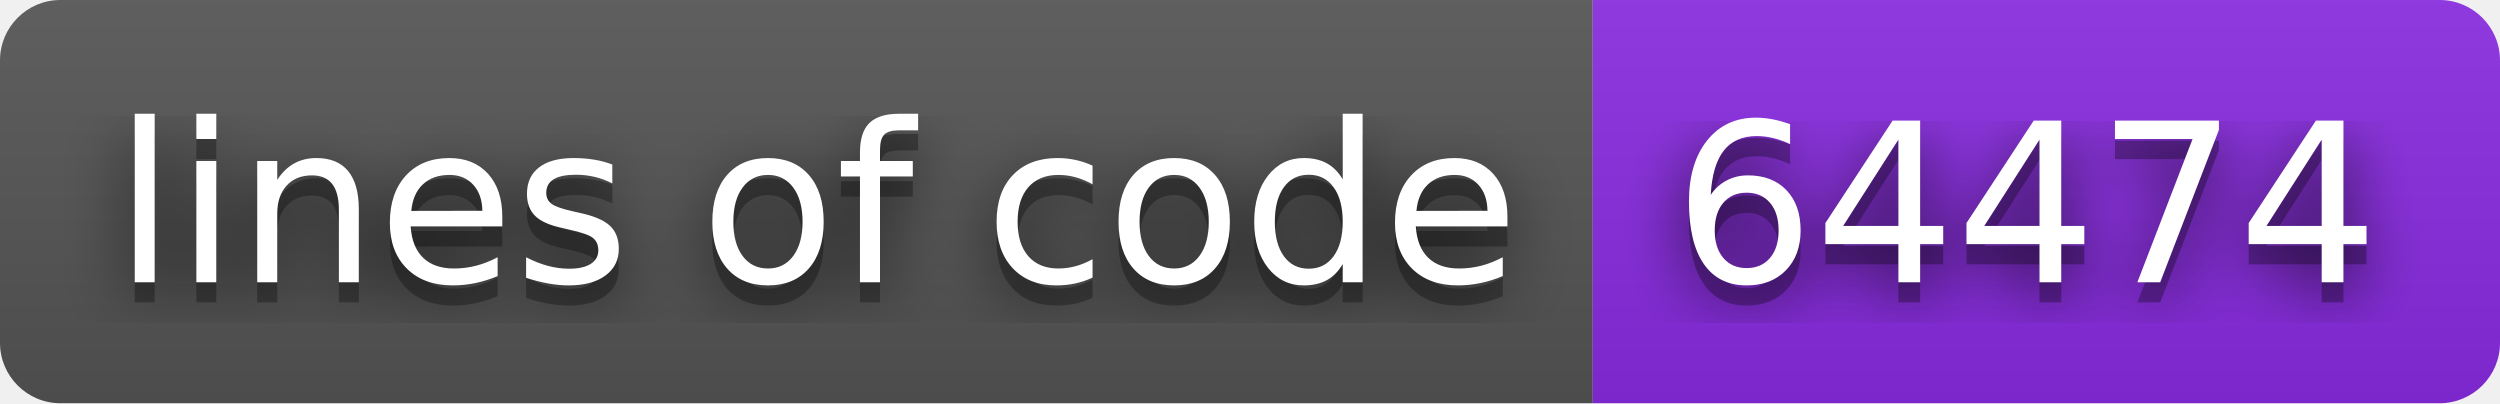
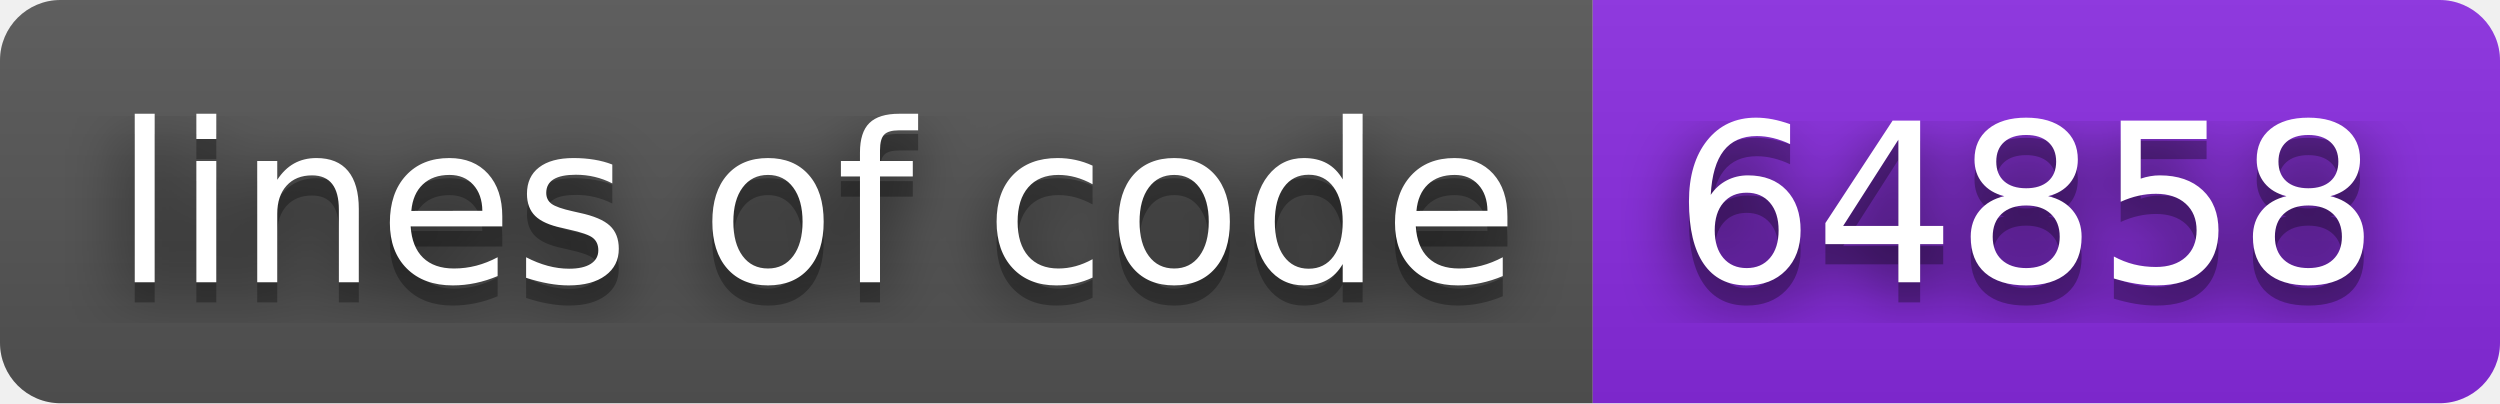
- <svg xmlns="http://www.w3.org/2000/svg" width="124" height="20" role="img" aria-label="lines of code: 64474">
+ <svg xmlns="http://www.w3.org/2000/svg" width="124" height="20" role="img" aria-label="lines of code: 64858">
  <filter id="blur">
    <feGaussianBlur stdDeviation="16" />
  </filter>
  <linearGradient id="s" x2="0" y2="100%">
    <stop offset="0" stop-color="#bbb" stop-opacity=".1" />
    <stop offset="1" stop-opacity=".1" />
  </linearGradient>
  <clipPath id="r">
    <rect width="124" height="20" rx="3" />
  </clipPath>
  <g clip-path="url(#r)">
    <rect width="79" height="20" fill="#555" />
    <rect x="79" width="45" height="20" fill="blueviolet" />
    <rect width="124" height="20" fill="url(#s)" />
  </g>
  <g fill="#fff" text-anchor="middle" font-family="Verdana,Geneva,DejaVu Sans,sans-serif" text-rendering="geometricPrecision" font-size="110">
    <g transform="scale(.1)">
      <g aria-hidden="true" fill="#010101">
        <text x="405" y="150" fill-opacity=".8" filter="url(#blur)" textLength="690">lines of code</text>
        <text x="405" y="150" fill-opacity=".3" textLength="690">lines of code</text>
      </g>
      <text x="405" y="140" textLength="690">lines of code</text>
    </g>
    <g transform="scale(.1)">
      <g aria-hidden="true" fill="#010101">
-         <text x="1005" y="150" fill-opacity=".8" filter="url(#blur)" textLength="350">64474</text>
-         <text x="1005" y="150" fill-opacity=".3" textLength="350">64474</text>
+         <text x="1005" y="150" fill-opacity=".8" filter="url(#blur)" textLength="350">64858</text>
+         <text x="1005" y="150" fill-opacity=".3" textLength="350">64858</text>
      </g>
-       <text x="1005" y="140" textLength="350">64474</text>
+       <text x="1005" y="140" textLength="350">64858</text>
    </g>
  </g>
</svg>
